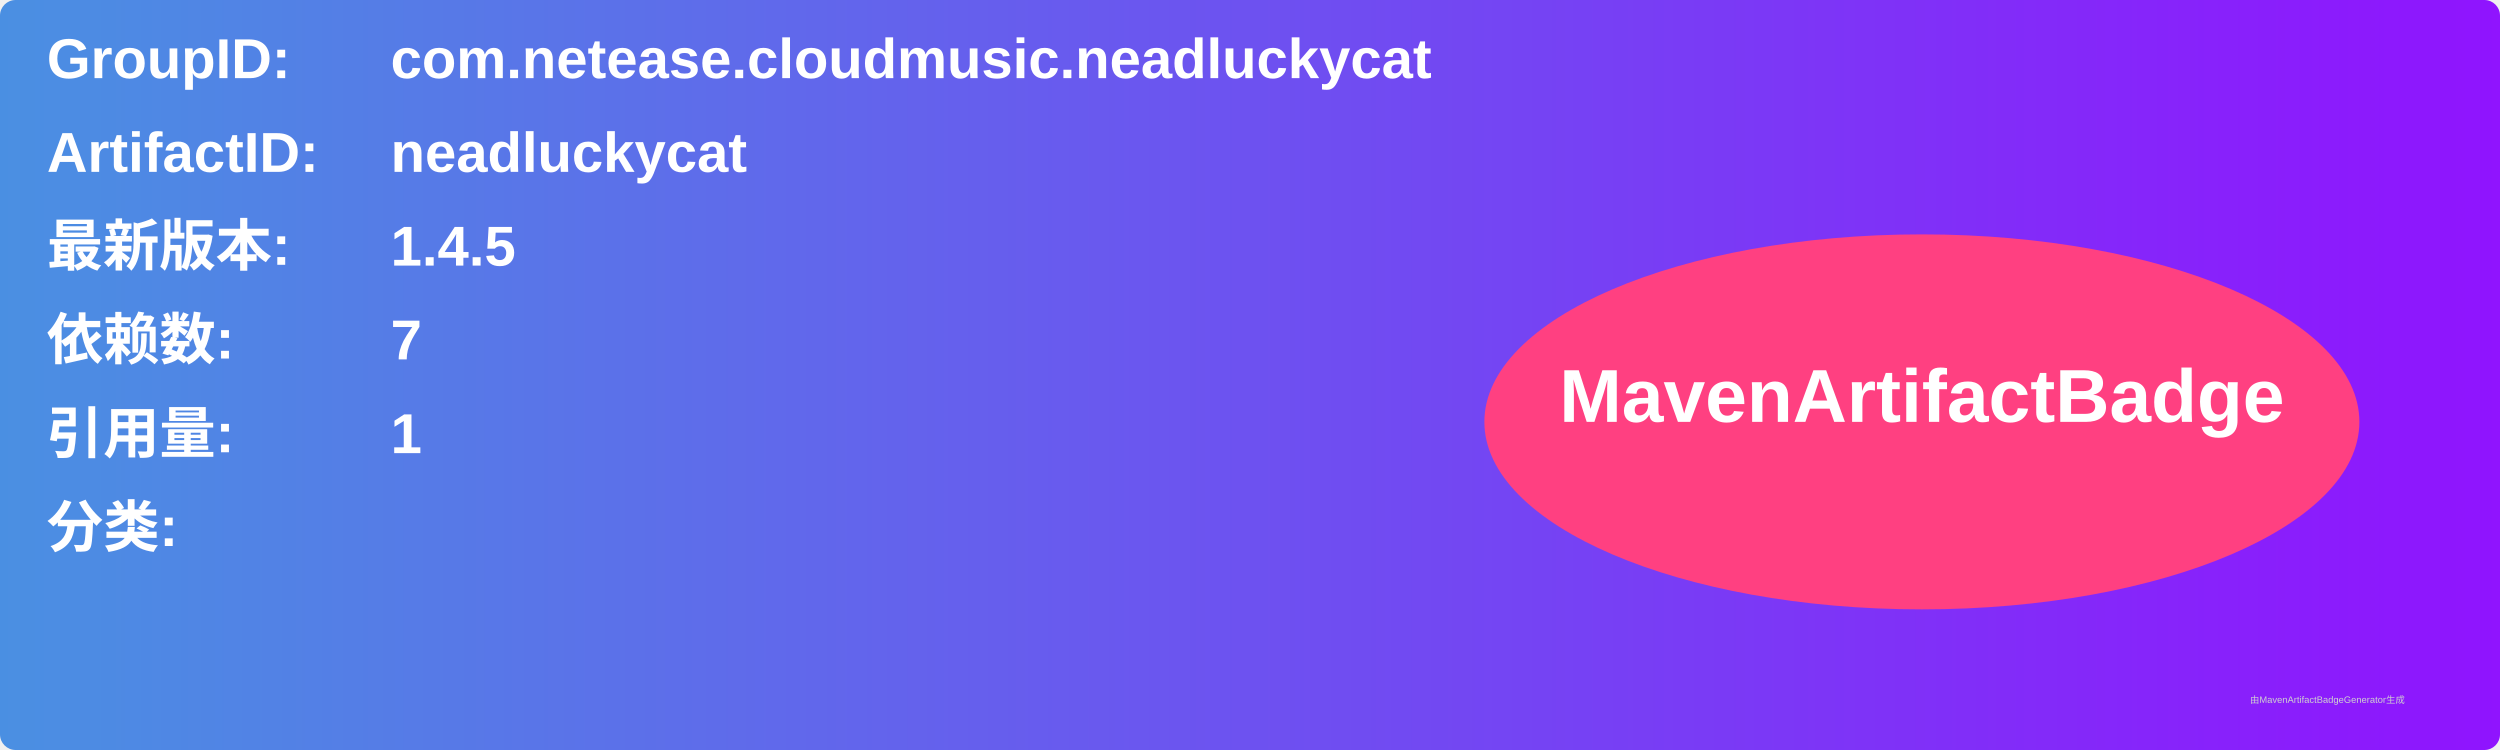
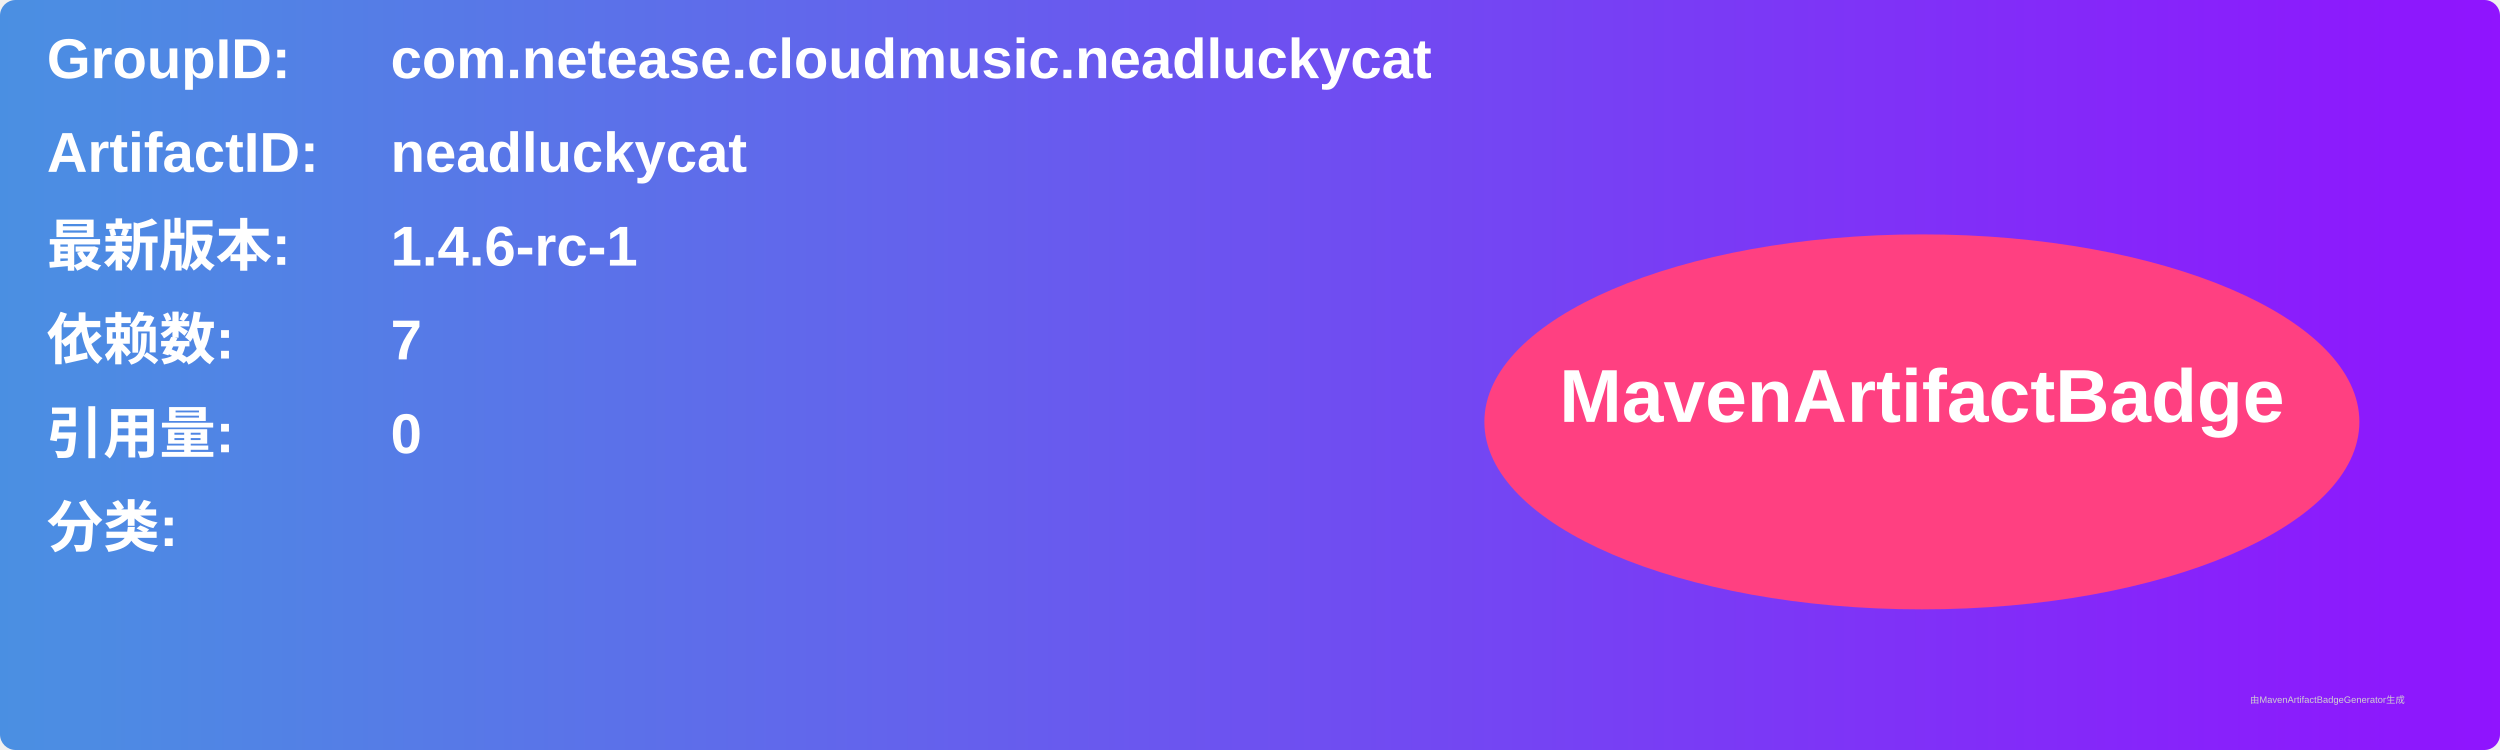
<svg xmlns="http://www.w3.org/2000/svg" width="800" height="240" viewBox="0 0 800 240">
  <linearGradient id="grad" x1="0%" y1="0%" x2="100%" y2="0%">
    <stop offset="0%" stop-color="#4a90e2" />
    <stop offset="100%" stop-color="#9013fe" />
  </linearGradient>
  <rect width="100%" height="100%" rx="5" ry="5" fill="url(#grad)" />
  <g transform="translate(15, 15)">
    <text x="0" y="10" font-family="Arial" font-size="18" fill="white" font-weight="bold" width="260">GroupID:</text>
    <text x="110" y="10" font-family="Arial" font-size="18" fill="white" font-weight="bold" width="460">com.netease.cloudmusic.neadluckycat</text>
    <text x="0" y="40" font-family="Arial" font-size="18" fill="white" font-weight="bold" width="260">ArtifactID:</text>
    <text x="110" y="40" font-family="Arial" font-size="18" fill="white" font-weight="bold" width="460">neadluckycat</text>
    <text x="0" y="70" font-family="Arial" font-size="18" fill="white" font-weight="bold">最新版本:</text>
    <text x="110" y="70" font-family="Arial" font-size="18" fill="white" font-weight="bold">
-       <tspan font-weight="bold">1.4.5</tspan>
+       <tspan font-weight="bold">1.4.6-rc-1</tspan>
    </text>
    <text x="0" y="100" font-family="Arial" font-size="18" fill="white" font-weight="bold">依赖数: </text>
    <text x="110" y="100" font-family="Arial" font-size="18" fill="white">
      <tspan font-weight="bold">7</tspan>
    </text>
    <text x="0" y="130" font-family="Arial" font-size="18" fill="white" font-weight="bold">引用量: </text>
    <text x="110" y="130" font-family="Arial" font-size="18" fill="white">
-       <tspan font-weight="bold">1</tspan>
+       <tspan font-weight="bold">0</tspan>
    </text>
    <text x="0" y="160" font-family="Arial" font-size="18" fill="white" font-weight="bold">分类:</text>
    <text x="10" y="190" font-family="Arial" font-size="10" fill="white">
      <tspan font-weight="bold" />
    </text>
    <ellipse cx="600" cy="120" rx="140" ry="60" fill="#ff4081" />
    <text x="600" y="120" text-anchor="middle" font-family="Arial" font-size="24" fill="white" font-weight="bold">MavenArtifactBadge</text>
  </g>
  <text x="720" y="225" font-family="Arial" font-size="3" fill="#d0d0d0">由MavenArtifactBadgeGenerator生成</text>
</svg>
